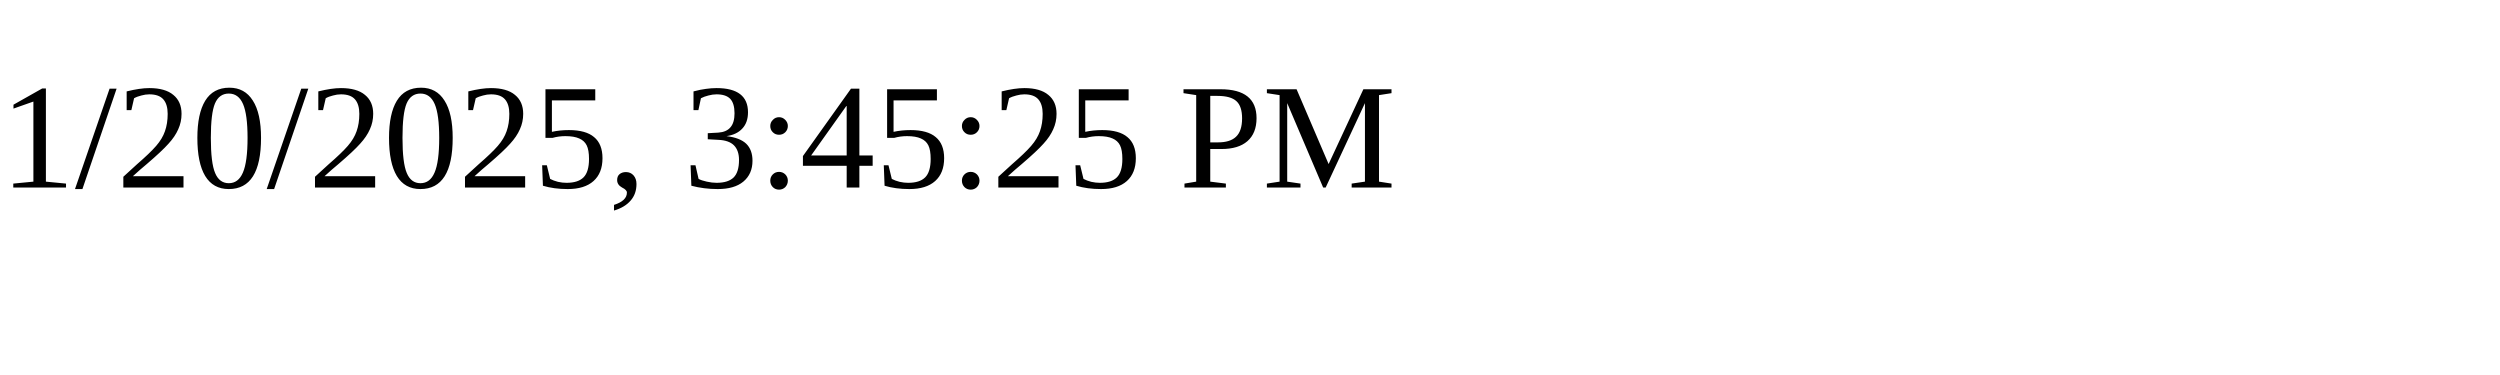
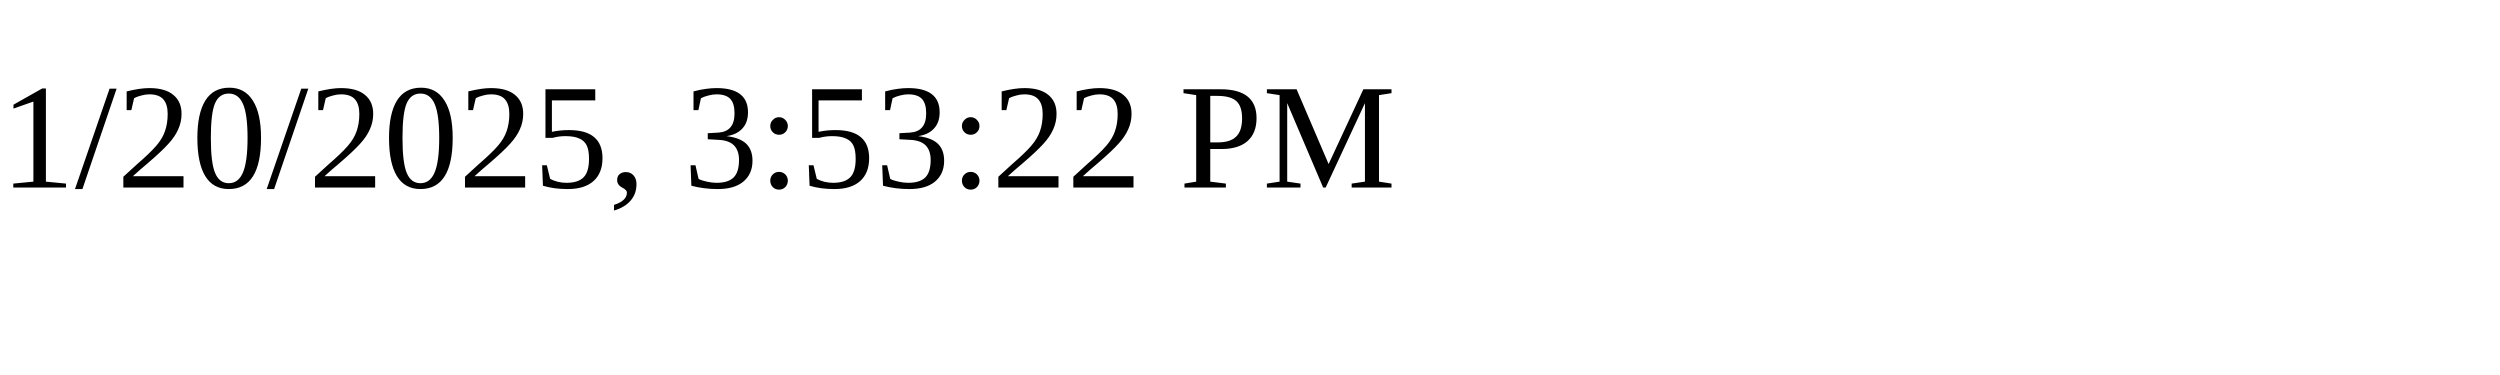
<svg xmlns="http://www.w3.org/2000/svg" height="30" width="200">
-   <text x="0" y="15">1/20/2025, 3:45:25 PM</text>
+   <text x="0" y="15">1/20/2025, 3:53:22 PM</text>
</svg>
